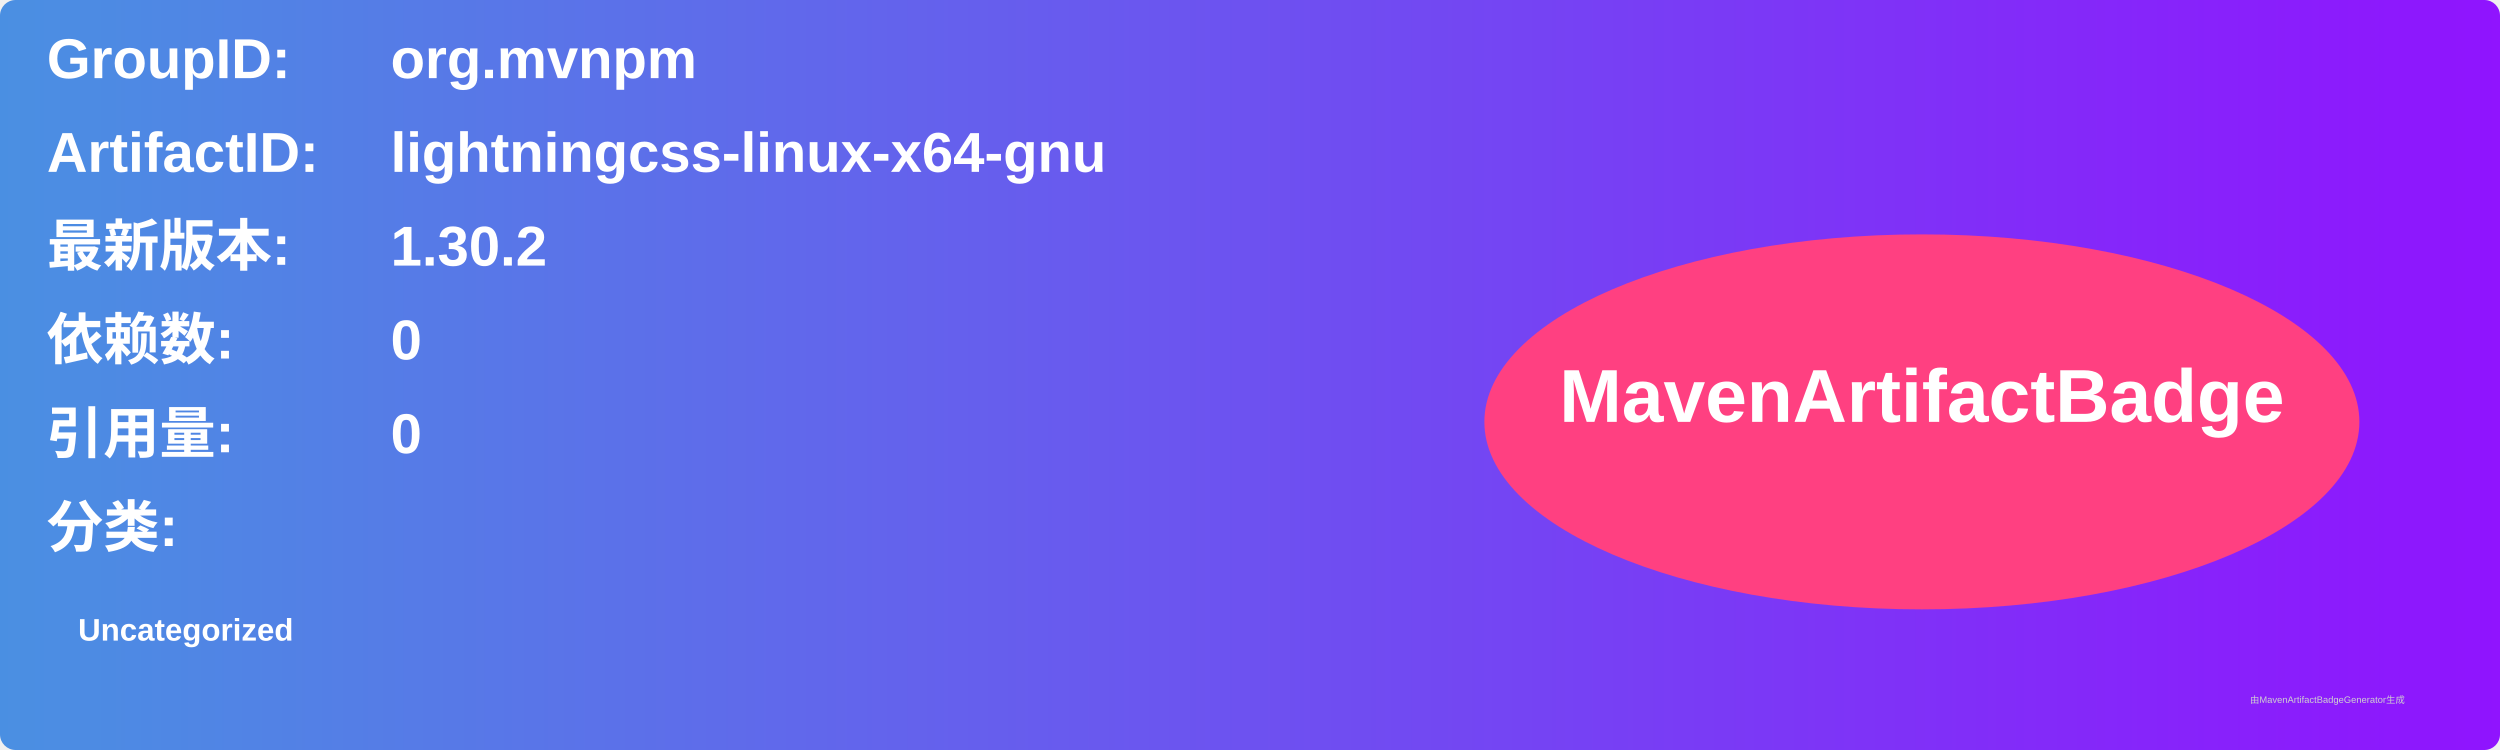
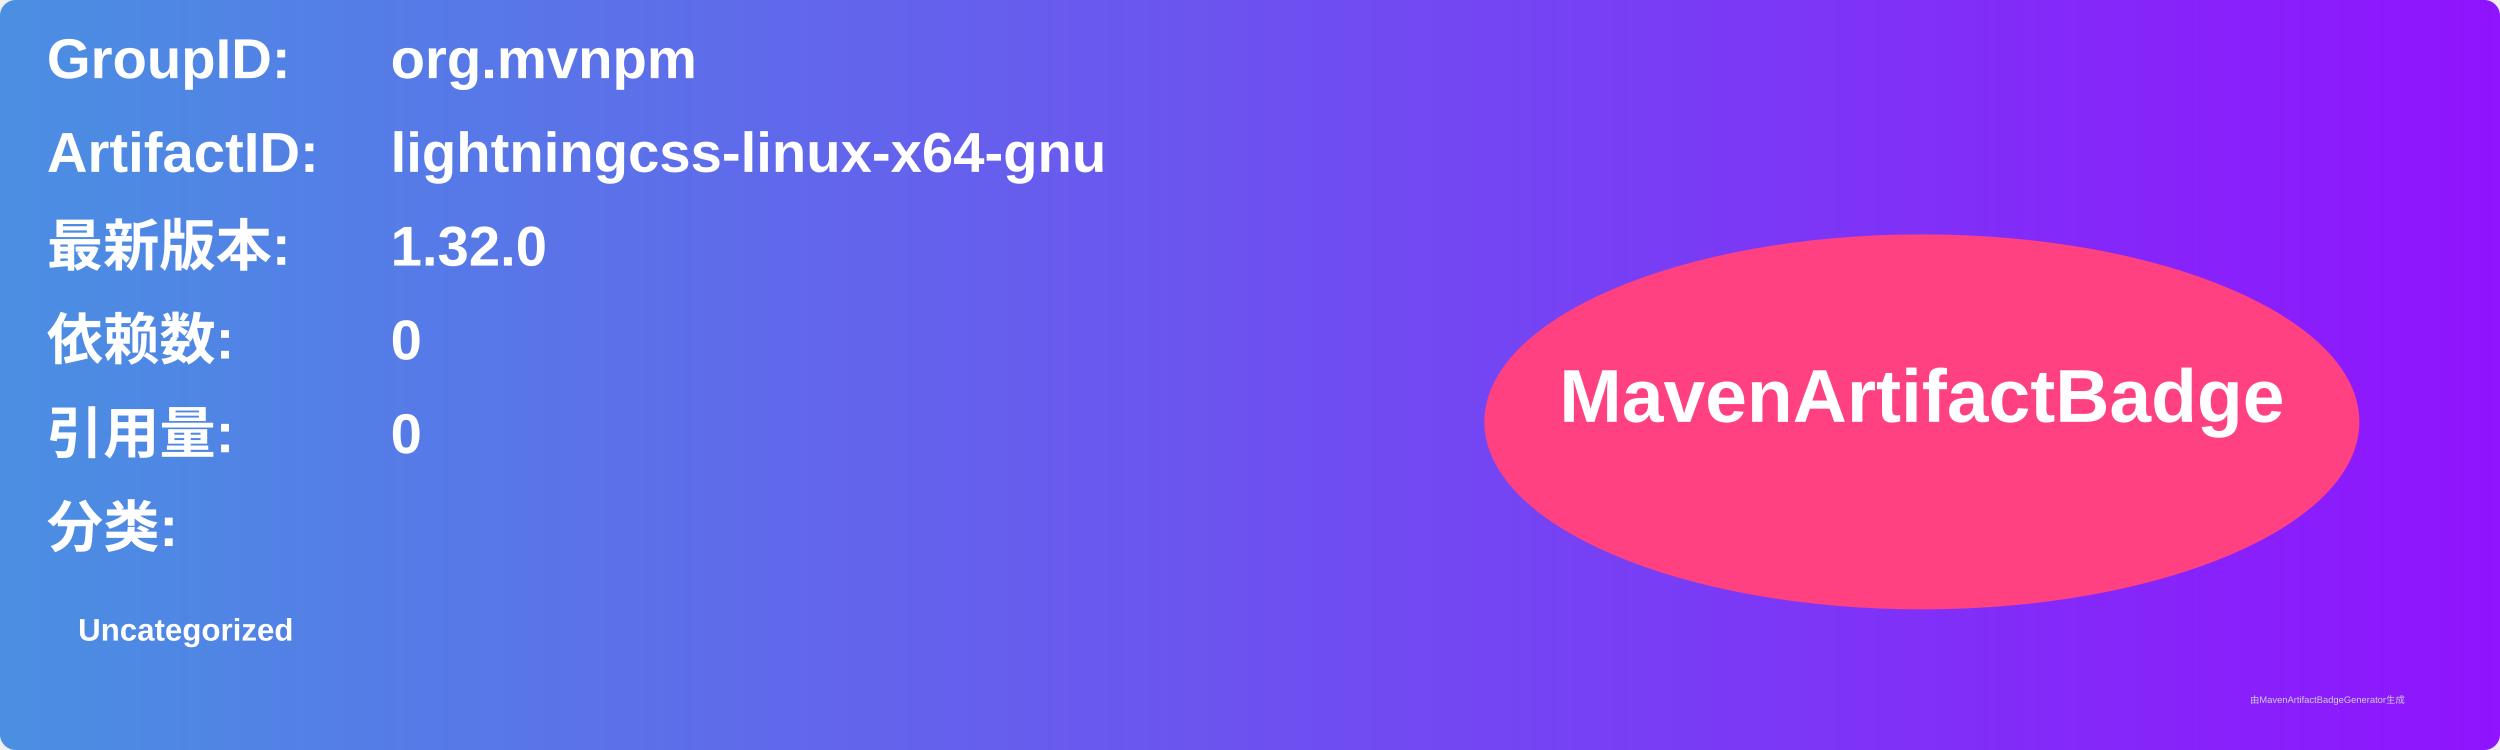
<svg xmlns="http://www.w3.org/2000/svg" width="800" height="240" viewBox="0 0 800 240">
  <linearGradient id="grad" x1="0%" y1="0%" x2="100%" y2="0%">
    <stop offset="0%" stop-color="#4a90e2" />
    <stop offset="100%" stop-color="#9013fe" />
  </linearGradient>
  <rect width="100%" height="100%" rx="5" ry="5" fill="url(#grad)" />
  <g transform="translate(15, 15)">
    <text x="0" y="10" font-family="Arial" font-size="18" fill="white" font-weight="bold" width="260">GroupID:</text>
    <text x="110" y="10" font-family="Arial" font-size="18" fill="white" font-weight="bold" width="460">org.mvnpm</text>
    <text x="0" y="40" font-family="Arial" font-size="18" fill="white" font-weight="bold" width="260">ArtifactID:</text>
    <text x="110" y="40" font-family="Arial" font-size="18" fill="white" font-weight="bold" width="460">lightningcss-linux-x64-gnu</text>
    <text x="0" y="70" font-family="Arial" font-size="18" fill="white" font-weight="bold">最新版本:</text>
    <text x="110" y="70" font-family="Arial" font-size="18" fill="white" font-weight="bold">
-       <tspan font-weight="bold">1.30.2</tspan>
+       <tspan font-weight="bold">1.32.0</tspan>
    </text>
    <text x="0" y="100" font-family="Arial" font-size="18" fill="white" font-weight="bold">依赖数: </text>
    <text x="110" y="100" font-family="Arial" font-size="18" fill="white">
      <tspan font-weight="bold">0</tspan>
    </text>
    <text x="0" y="130" font-family="Arial" font-size="18" fill="white" font-weight="bold">引用量: </text>
    <text x="110" y="130" font-family="Arial" font-size="18" fill="white">
      <tspan font-weight="bold">0</tspan>
    </text>
    <text x="0" y="160" font-family="Arial" font-size="18" fill="white" font-weight="bold">分类:</text>
    <text x="10" y="190" font-family="Arial" font-size="10" fill="white">
      <tspan font-weight="bold">Uncategorized</tspan>
    </text>
    <ellipse cx="600" cy="120" rx="140" ry="60" fill="#ff4081" />
    <text x="600" y="120" text-anchor="middle" font-family="Arial" font-size="24" fill="white" font-weight="bold">MavenArtifactBadge</text>
  </g>
  <text x="720" y="225" font-family="Arial" font-size="3" fill="#d0d0d0">由MavenArtifactBadgeGenerator生成</text>
</svg>
